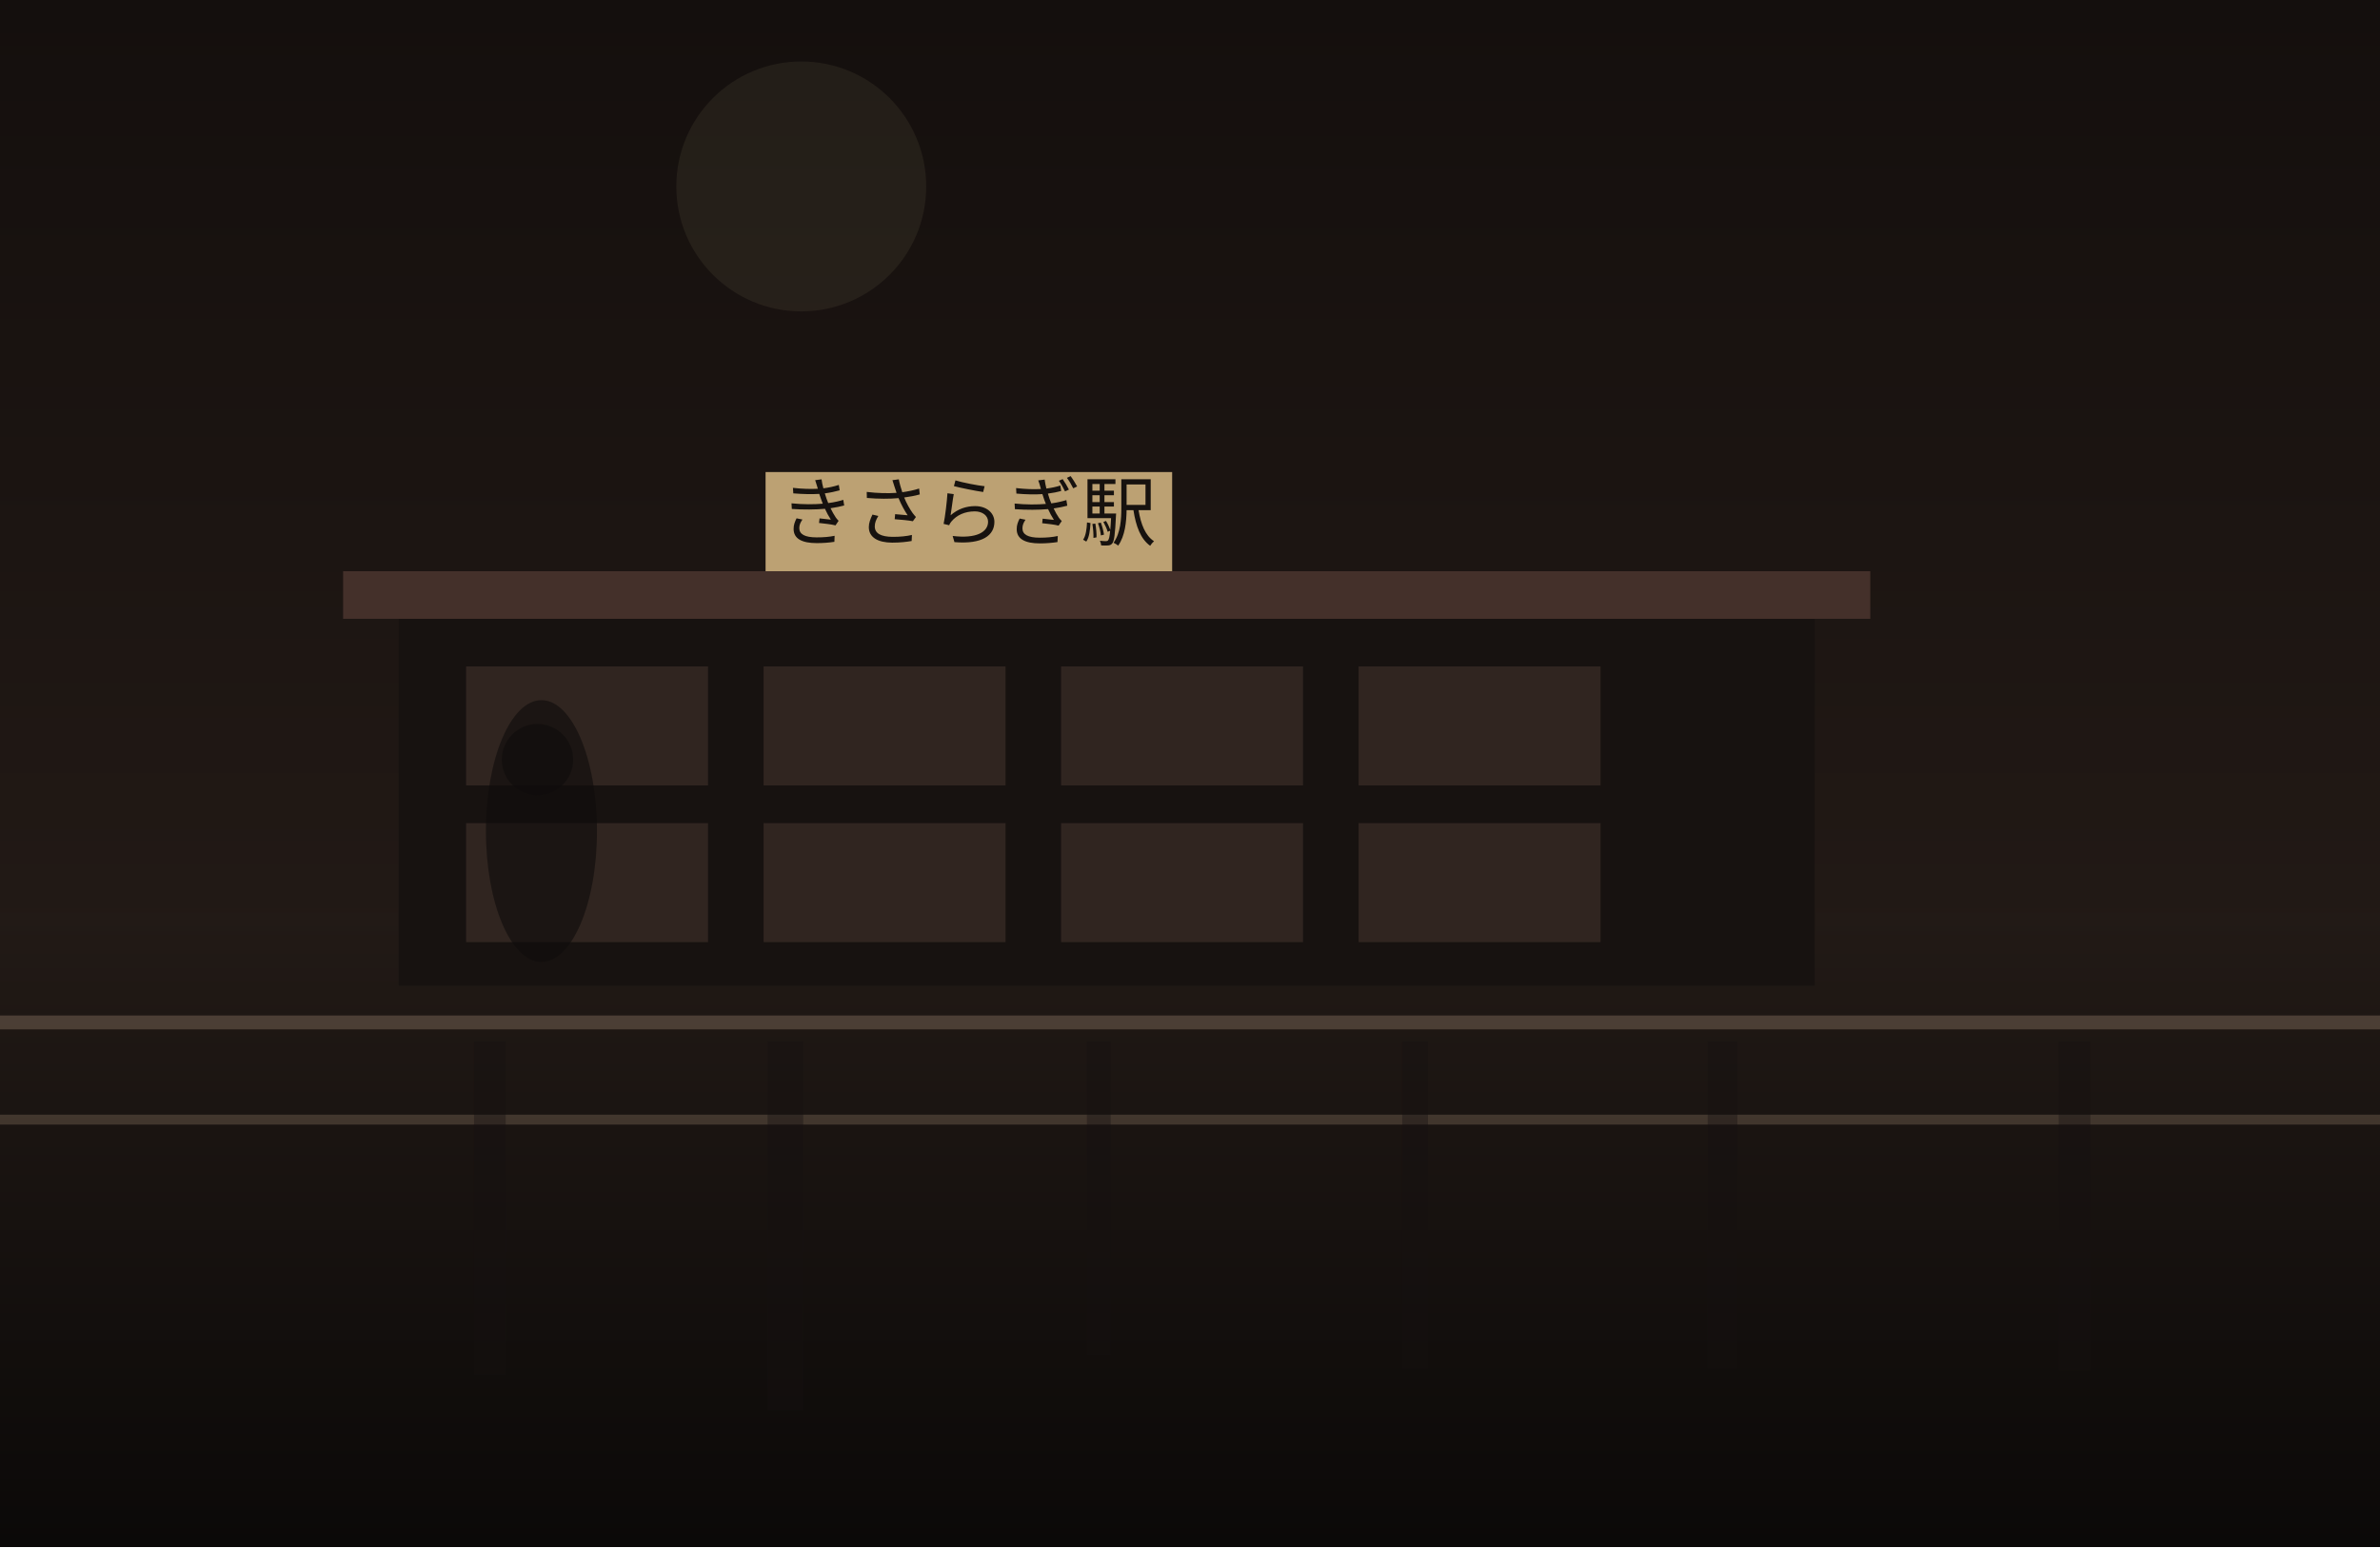
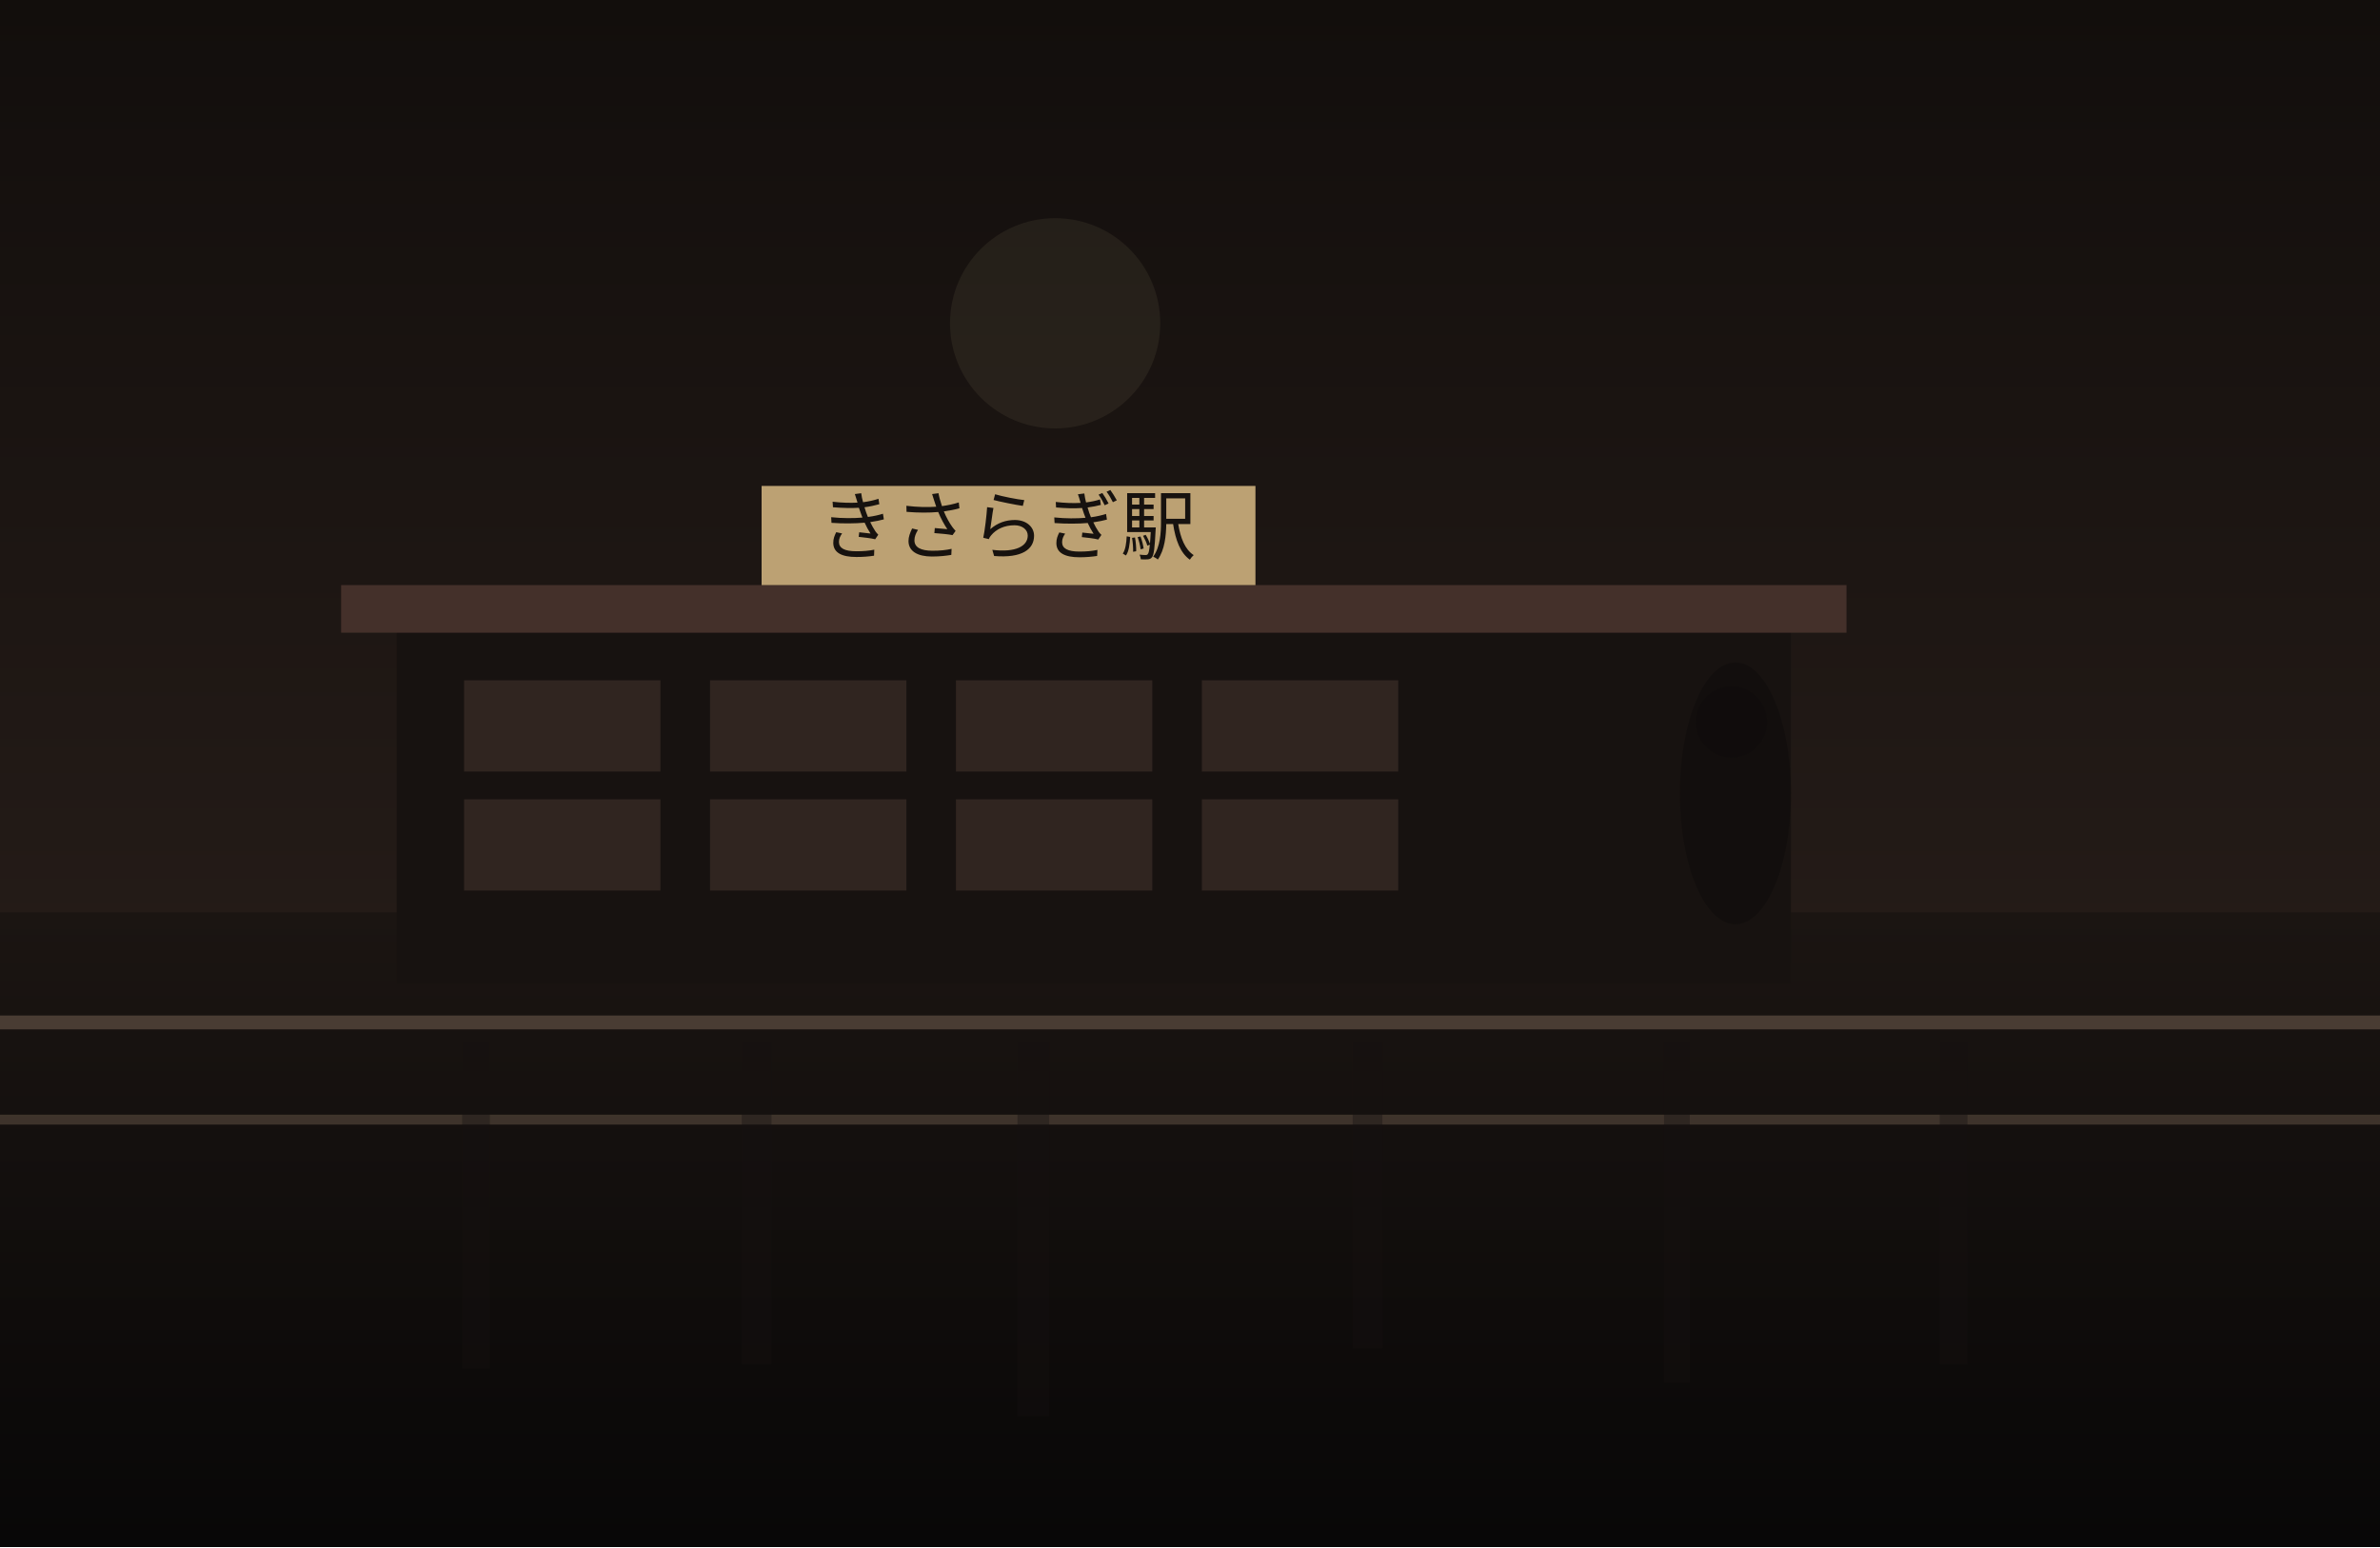
<svg xmlns="http://www.w3.org/2000/svg" width="1200" height="780" viewBox="0 0 1200 780" fill="none">
  <defs>
    <linearGradient id="sky" x1="600" y1="0" x2="600" y2="780" gradientUnits="userSpaceOnUse">
-       <stop stop-color="#140F0D" />
-       <stop offset="1" stop-color="#2B201B" />
+       <stop stop-color="#120E0C" />
+       <stop offset="1" stop-color="#30241F" />
    </linearGradient>
    <linearGradient id="ground" x1="600" y1="460" x2="600" y2="780" gradientUnits="userSpaceOnUse">
-       <stop stop-color="#221A16" />
-       <stop offset="1" stop-color="#0B0908" />
+       <stop stop-color="#1B1512" />
+       <stop offset="1" stop-color="#080707" />
    </linearGradient>
  </defs>
  <rect width="1200" height="780" fill="url(#sky)" />
-   <circle cx="404" cy="94" r="63" fill="#D2BC91" fill-opacity="0.08" />
+   <circle cx="532" cy="163" r="53" fill="#D2BC91" fill-opacity="0.08" />
  <rect y="460" width="1200" height="320" fill="url(#ground)" />
-   <rect x="201" y="308" width="714" height="189" fill="#171210" />
-   <rect x="173" y="288" width="770" height="24" fill="#44302A" />
-   <rect x="235" y="336" width="122" height="60" fill="#332721" opacity="0.9" />
-   <rect x="385" y="336" width="122" height="60" fill="#332721" opacity="0.9" />
-   <rect x="535" y="336" width="122" height="60" fill="#332721" opacity="0.9" />
-   <rect x="685" y="336" width="122" height="60" fill="#332721" opacity="0.9" />
-   <rect x="235" y="415" width="122" height="60" fill="#332721" opacity="0.9" />
-   <rect x="385" y="415" width="122" height="60" fill="#332721" opacity="0.9" />
-   <rect x="535" y="415" width="122" height="60" fill="#332721" opacity="0.9" />
-   <rect x="685" y="415" width="122" height="60" fill="#332721" opacity="0.9" />
-   <rect x="386" y="238" width="205" height="50" fill="#BCA173" />
-   <text x="488" y="272" text-anchor="middle" font-size="38" font-family="serif" fill="#17120F">きさらぎ駅</text>
+   <rect x="200" y="315" width="703" height="181" fill="#171210" />
+   <rect x="172" y="295" width="759" height="24" fill="#44302A" />
+   <rect x="234" y="343" width="99" height="46" fill="#332721" opacity="0.9" />
+   <rect x="358" y="343" width="99" height="46" fill="#332721" opacity="0.9" />
+   <rect x="482" y="343" width="99" height="46" fill="#332721" opacity="0.9" />
+   <rect x="606" y="343" width="99" height="46" fill="#332721" opacity="0.9" />
+   <rect x="234" y="403" width="99" height="46" fill="#332721" opacity="0.9" />
+   <rect x="358" y="403" width="99" height="46" fill="#332721" opacity="0.9" />
+   <rect x="482" y="403" width="99" height="46" fill="#332721" opacity="0.9" />
+   <rect x="606" y="403" width="99" height="46" fill="#332721" opacity="0.9" />
+   <rect x="384" y="245" width="249" height="50" fill="#BCA173" />
+   <text x="508" y="279" text-anchor="middle" font-size="38" font-family="serif" fill="#17120F">きさらぎ駅</text>
  <rect x="0" y="512" width="1200" height="7" fill="#6F5D4F" fill-opacity="0.56" />
  <rect x="0" y="562" width="1200" height="5" fill="#8A7562" fill-opacity="0.35" />
-   <rect x="239" y="525" width="16" height="168" fill="#151110" opacity="0.38" />
-   <rect x="387" y="525" width="18" height="186" fill="#151110" opacity="0.38" />
-   <rect x="548" y="525" width="12" height="158" fill="#151110" opacity="0.38" />
-   <rect x="707" y="525" width="13" height="165" fill="#151110" opacity="0.38" />
-   <rect x="861" y="525" width="15" height="165" fill="#151110" opacity="0.38" />
-   <rect x="1038" y="525" width="16" height="166" fill="#151110" opacity="0.38" />
-   <ellipse cx="273" cy="419" rx="28" ry="66" fill="#0F0C0B" opacity="0.62" />
-   <ellipse cx="271" cy="383" rx="18" ry="18" fill="#0F0C0B" opacity="0.62" />
+   <rect x="233" y="525" width="14" height="165" fill="#151110" opacity="0.38" />
+   <rect x="374" y="525" width="15" height="163" fill="#151110" opacity="0.38" />
+   <rect x="513" y="525" width="16" height="189" fill="#151110" opacity="0.38" />
+   <rect x="682" y="525" width="15" height="155" fill="#151110" opacity="0.38" />
+   <rect x="839" y="525" width="13" height="172" fill="#151110" opacity="0.38" />
+   <rect x="978" y="525" width="14" height="163" fill="#151110" opacity="0.38" />
+   <ellipse cx="875" cy="400" rx="28" ry="66" fill="#0F0C0B" opacity="0.62" />
+   <ellipse cx="873" cy="364" rx="18" ry="18" fill="#0F0C0B" opacity="0.62" />
</svg>
